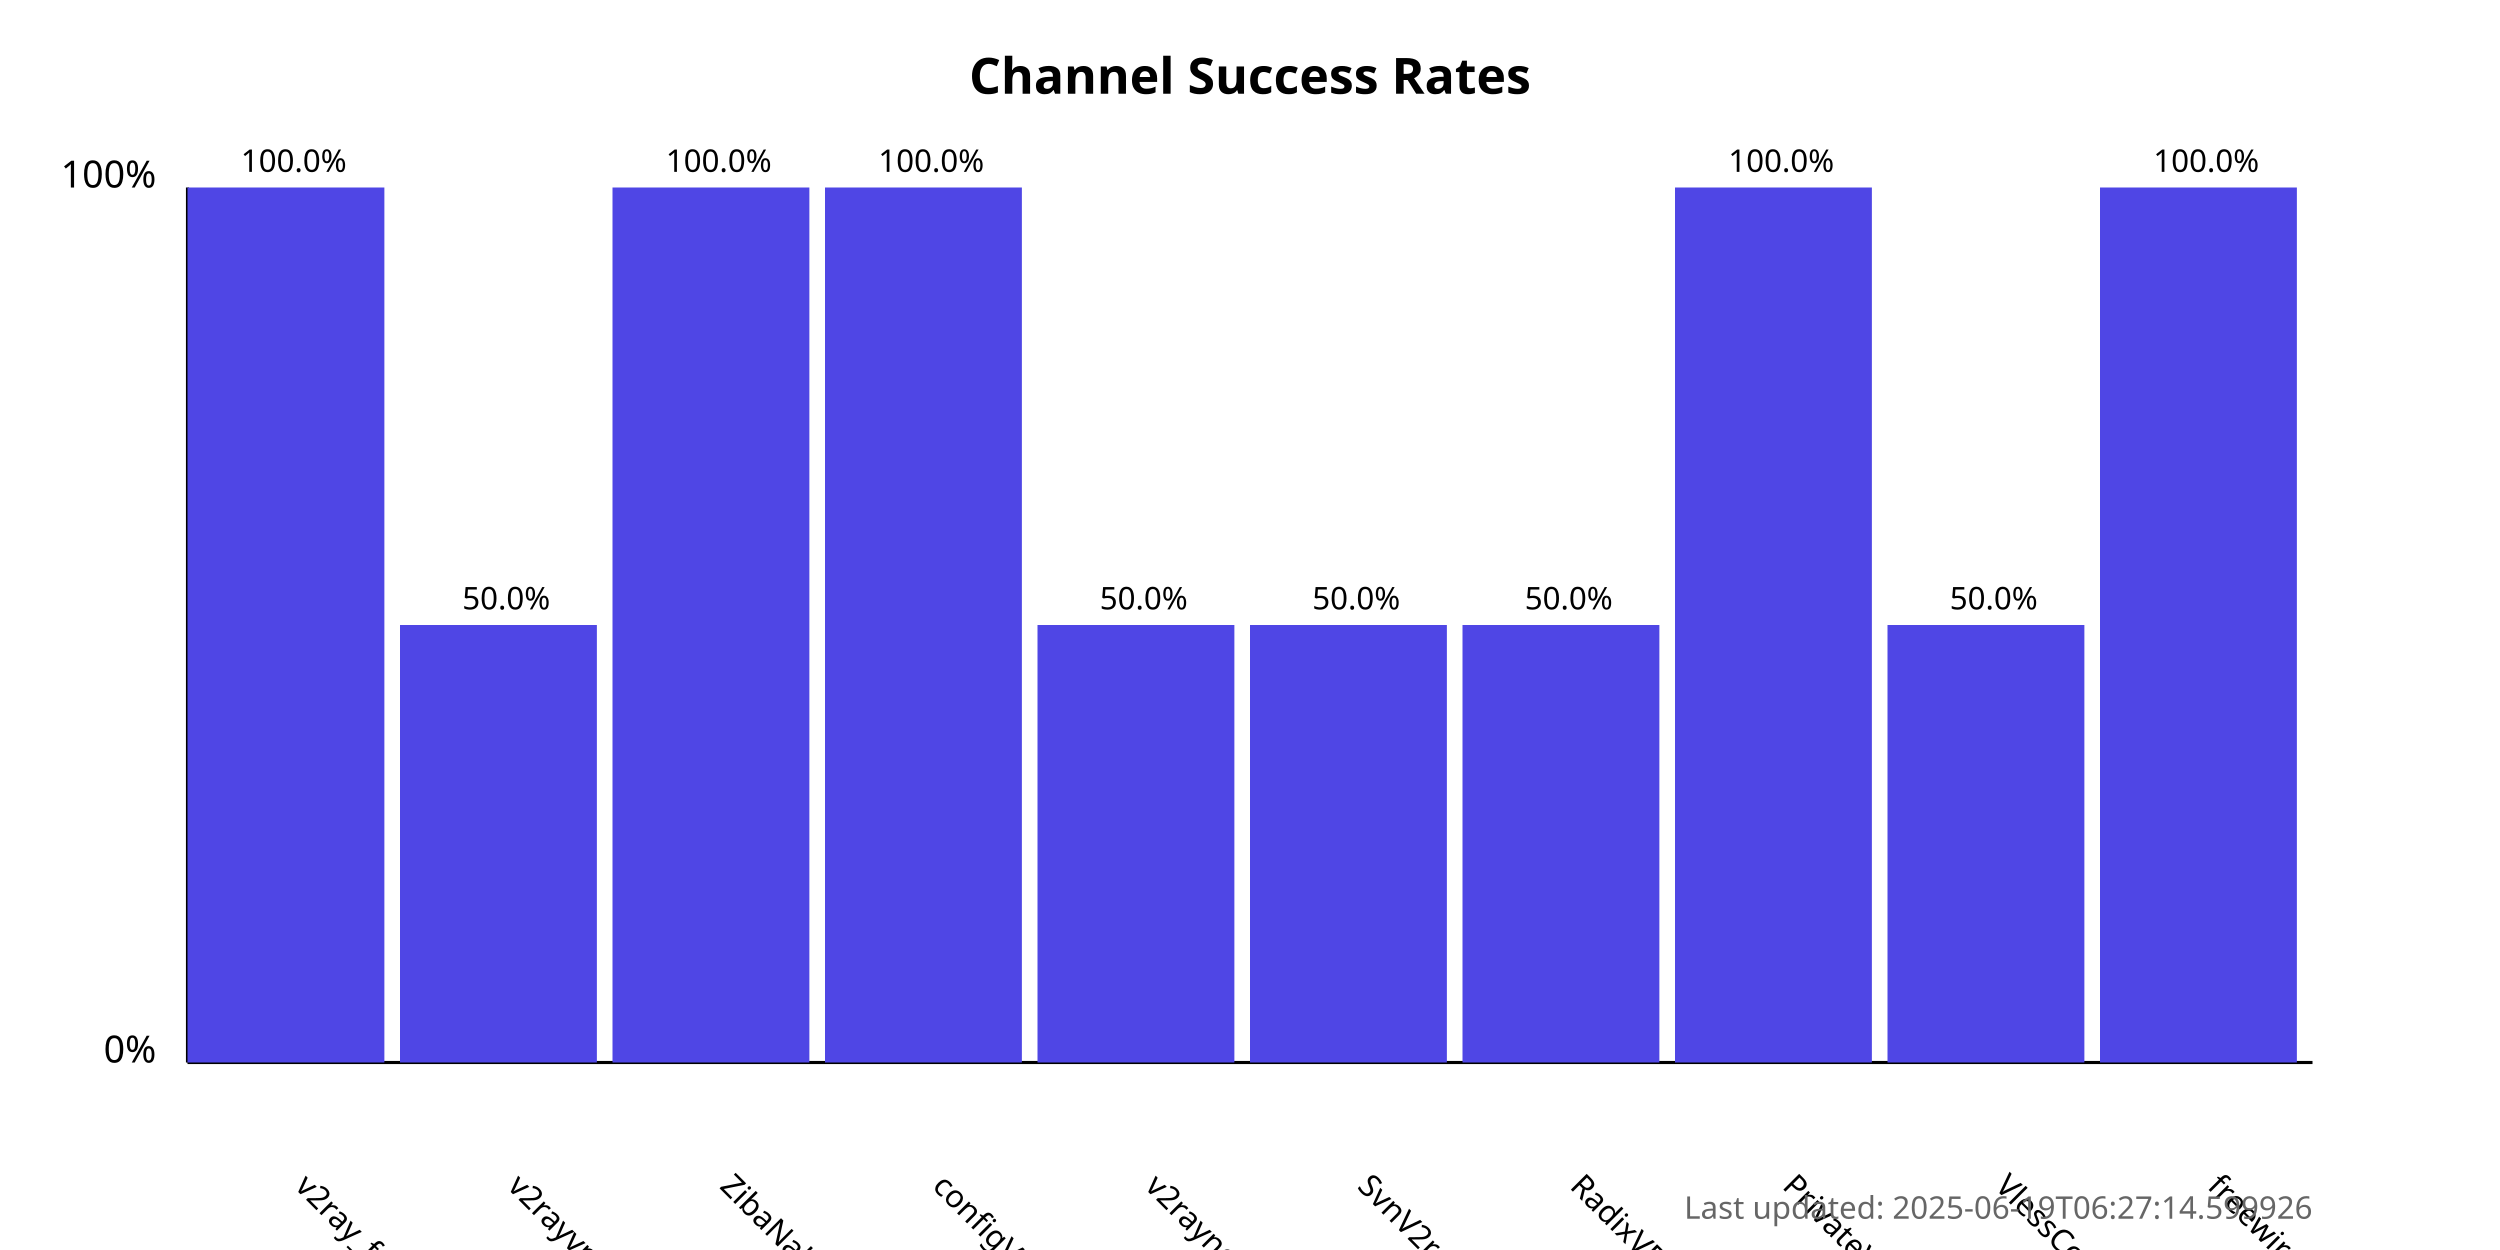
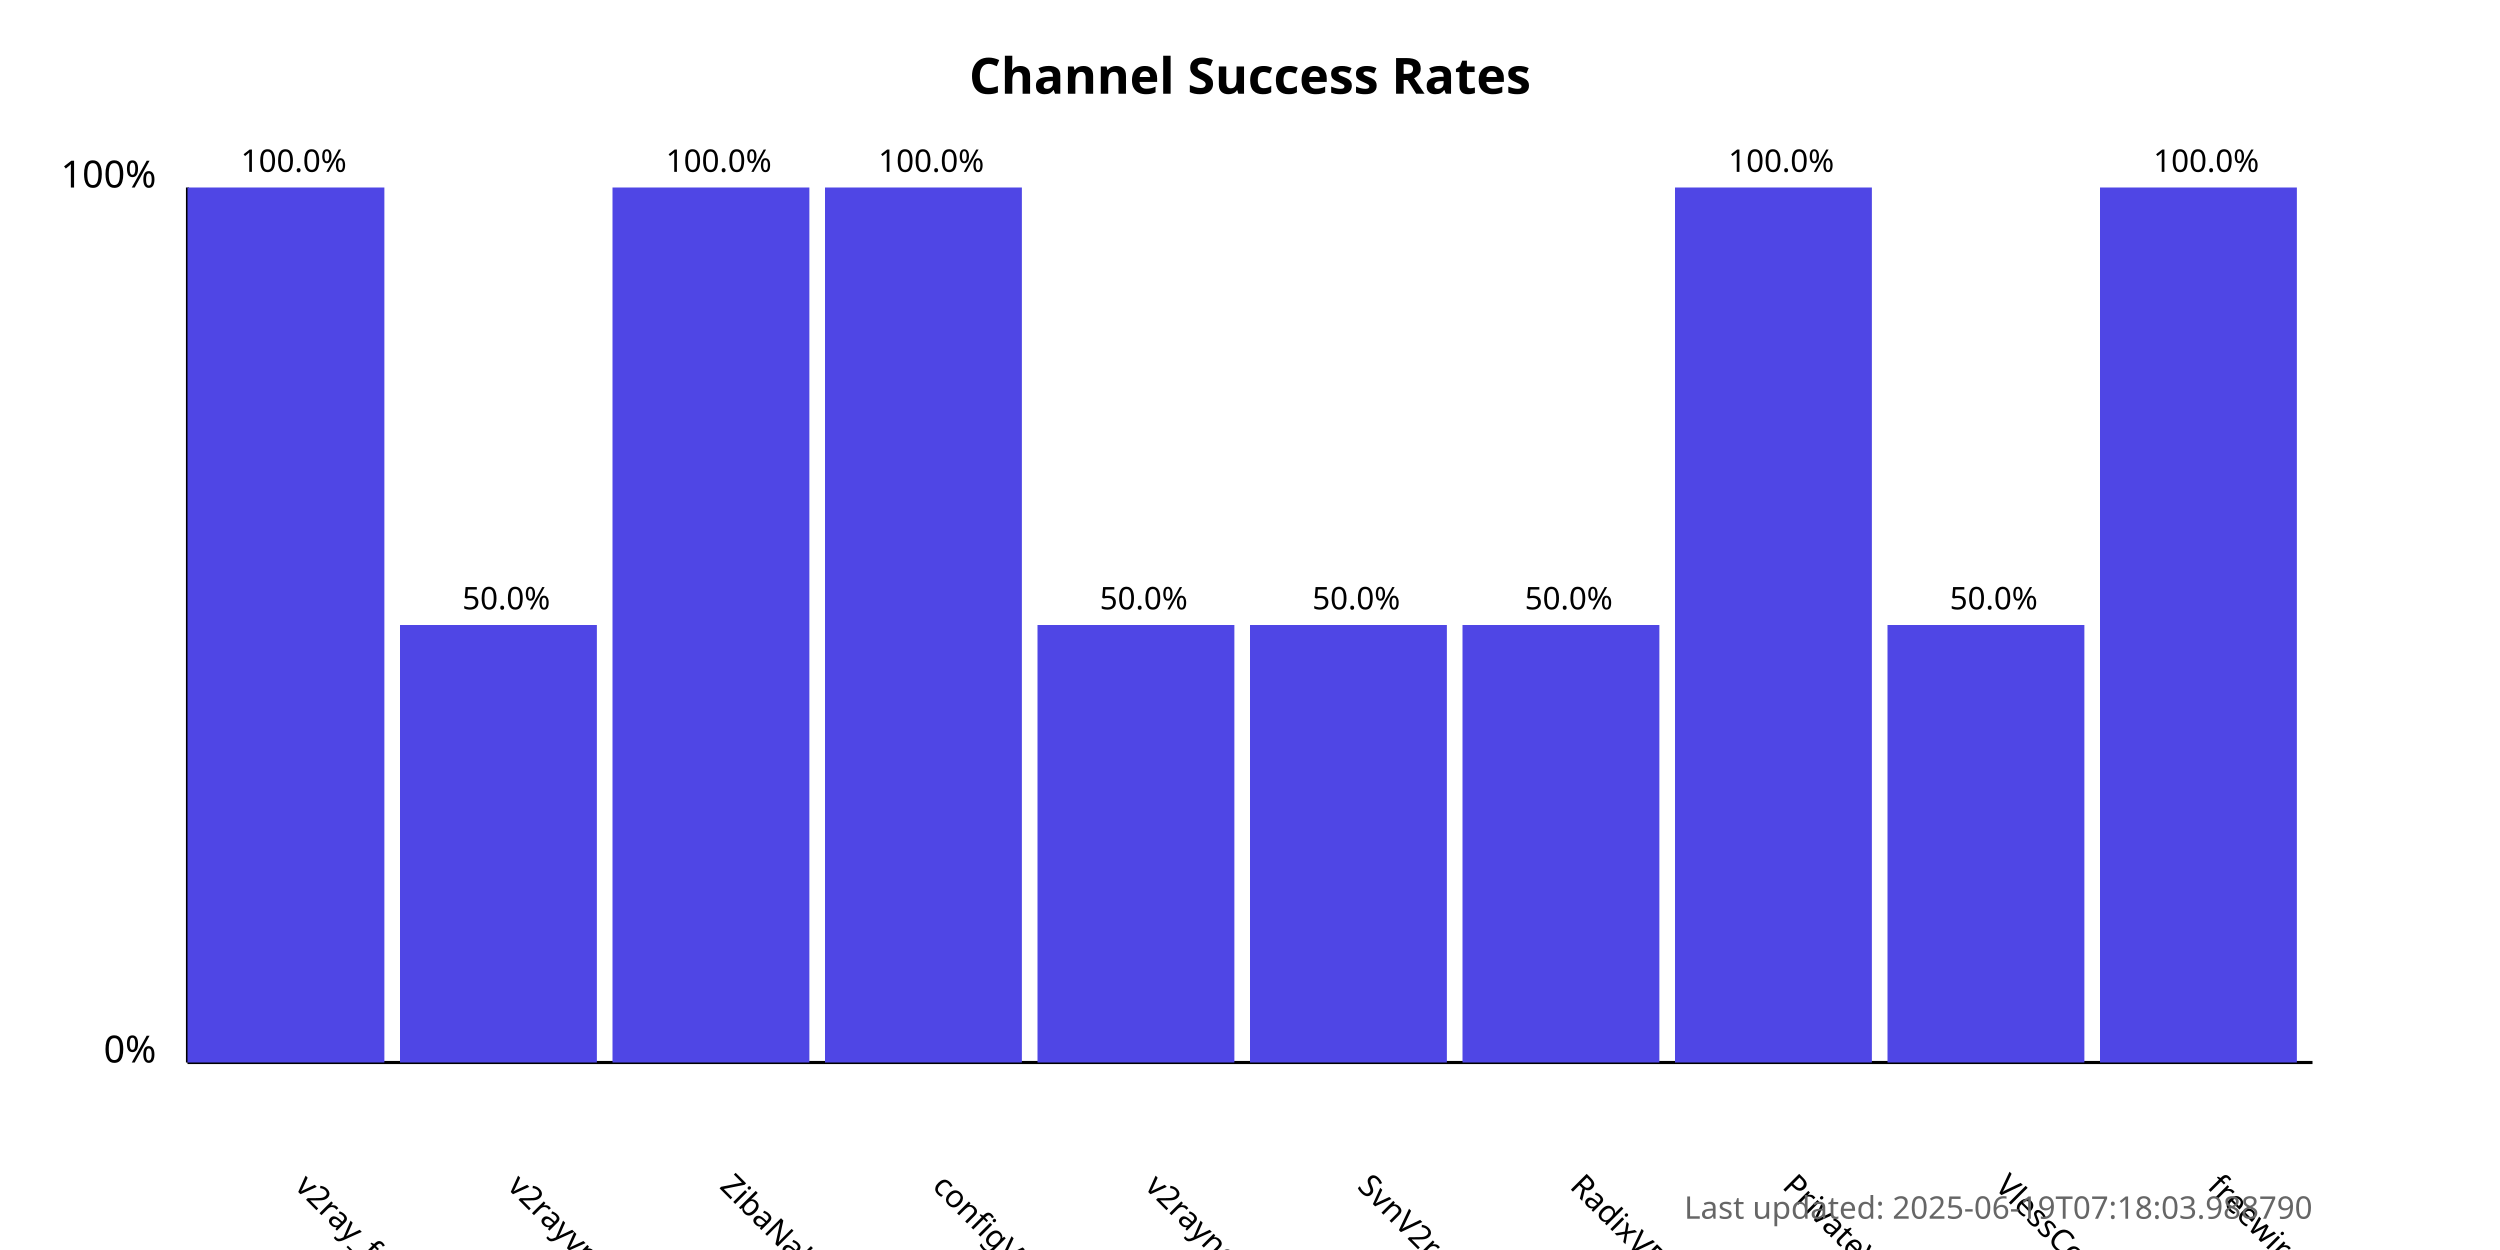
<svg xmlns="http://www.w3.org/2000/svg" width="800" height="400">
  <style>
            .chart-title { font: bold 16px sans-serif; }
            .axis-label { font: 12px sans-serif; }
            .tick-label { font: 10px sans-serif; }
            .bar { fill: #4f46e5; }
            .bar:hover { fill: #6366f1; }
            .timestamp { font: 10px sans-serif; fill: #666; }
        </style>
  <text x="400.0" y="30" text-anchor="middle" class="chart-title">
            Channel Success Rates
        </text>
  <line x1="60" y1="340" x2="60" y2="60" stroke="black" stroke-width="1" />
  <line x1="60" y1="340" x2="740" y2="340" stroke="black" stroke-width="1" />
  <text x="50" y="340" text-anchor="end" class="axis-label">0%</text>
  <text x="50" y="60" text-anchor="end" class="axis-label">100%</text>
  <g>
    <rect x="60" y="60.0" width="63.0" height="280.0" class="bar" />
    <text x="94.0" y="380" transform="rotate(45, 94.0, 380)" text-anchor="start" class="tick-label">
                v2ray_free_conf
            </text>
    <text x="94.0" y="55.0" text-anchor="middle" class="tick-label">
                100.0%
            </text>
  </g>
  <g>
    <rect x="128.0" y="200.0" width="63.0" height="140.0" class="bar" />
    <text x="162.0" y="380" transform="rotate(45, 162.0, 380)" text-anchor="start" class="tick-label">
                v2rayvpno
            </text>
    <text x="162.0" y="195.0" text-anchor="middle" class="tick-label">
                50.0%
            </text>
  </g>
  <g>
    <rect x="196.0" y="60.0" width="63.0" height="280.0" class="bar" />
    <text x="230.0" y="380" transform="rotate(45, 230.0, 380)" text-anchor="start" class="tick-label">
                ZibaNabz
            </text>
    <text x="230.0" y="55.0" text-anchor="middle" class="tick-label">
                100.0%
            </text>
  </g>
  <g>
    <rect x="264.0" y="60.0" width="63.0" height="280.0" class="bar" />
    <text x="298.0" y="380" transform="rotate(45, 298.0, 380)" text-anchor="start" class="tick-label">
                configV2rayForFree
            </text>
    <text x="298.0" y="55.0" text-anchor="middle" class="tick-label">
                100.0%
            </text>
  </g>
  <g>
    <rect x="332.0" y="200.0" width="63.0" height="140.0" class="bar" />
    <text x="366.0" y="380" transform="rotate(45, 366.0, 380)" text-anchor="start" class="tick-label">
                v2rayngvpn
            </text>
    <text x="366.0" y="195.0" text-anchor="middle" class="tick-label">
                50.0%
            </text>
  </g>
  <g>
    <rect x="400.0" y="200.0" width="63.0" height="140.0" class="bar" />
    <text x="434.0" y="380" transform="rotate(45, 434.0, 380)" text-anchor="start" class="tick-label">
                SvnV2ray
            </text>
    <text x="434.0" y="195.0" text-anchor="middle" class="tick-label">
                50.0%
            </text>
  </g>
  <g>
    <rect x="468.0" y="200.0" width="63.0" height="140.0" class="bar" />
    <text x="502.0" y="380" transform="rotate(45, 502.0, 380)" text-anchor="start" class="tick-label">
                RadixVPN
            </text>
    <text x="502.0" y="195.0" text-anchor="middle" class="tick-label">
                50.0%
            </text>
  </g>
  <g>
    <rect x="536.0" y="60.0" width="63.0" height="280.0" class="bar" />
    <text x="570.0" y="380" transform="rotate(45, 570.0, 380)" text-anchor="start" class="tick-label">
                PrivateVPNs
            </text>
    <text x="570.0" y="55.0" text-anchor="middle" class="tick-label">
                100.0%
            </text>
  </g>
  <g>
    <rect x="604.0" y="200.0" width="63.0" height="140.0" class="bar" />
    <text x="638.0" y="380" transform="rotate(45, 638.0, 380)" text-anchor="start" class="tick-label">
                VlessConfig
            </text>
    <text x="638.0" y="195.0" text-anchor="middle" class="tick-label">
                50.0%
            </text>
  </g>
  <g>
    <rect x="672.0" y="60.0" width="63.0" height="280.0" class="bar" />
    <text x="706.0" y="380" transform="rotate(45, 706.0, 380)" text-anchor="start" class="tick-label">
                freewireguard
            </text>
    <text x="706.0" y="55.0" text-anchor="middle" class="tick-label">
                100.0%
            </text>
  </g>
  <text x="740" y="390" text-anchor="end" class="timestamp">
-             Last updated: 2025-06-19T06:27:14.599926
+             Last updated: 2025-06-19T07:18:03.988790
        </text>
</svg>
